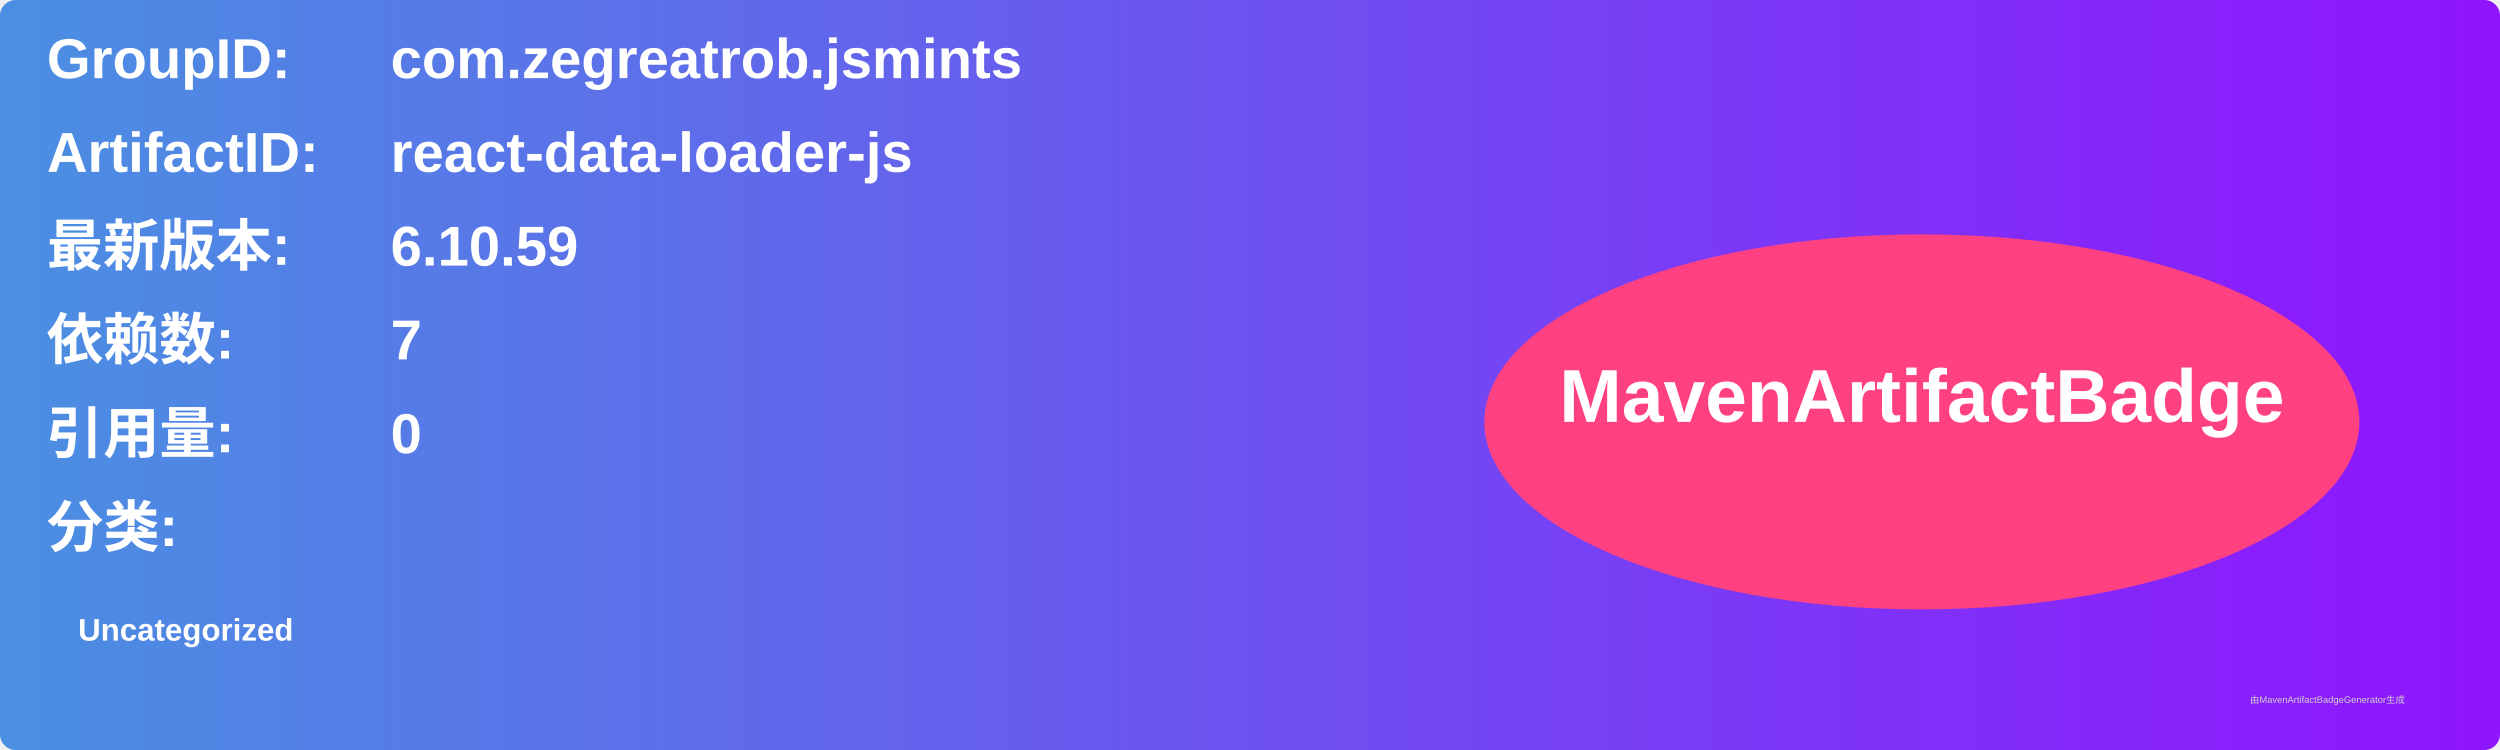
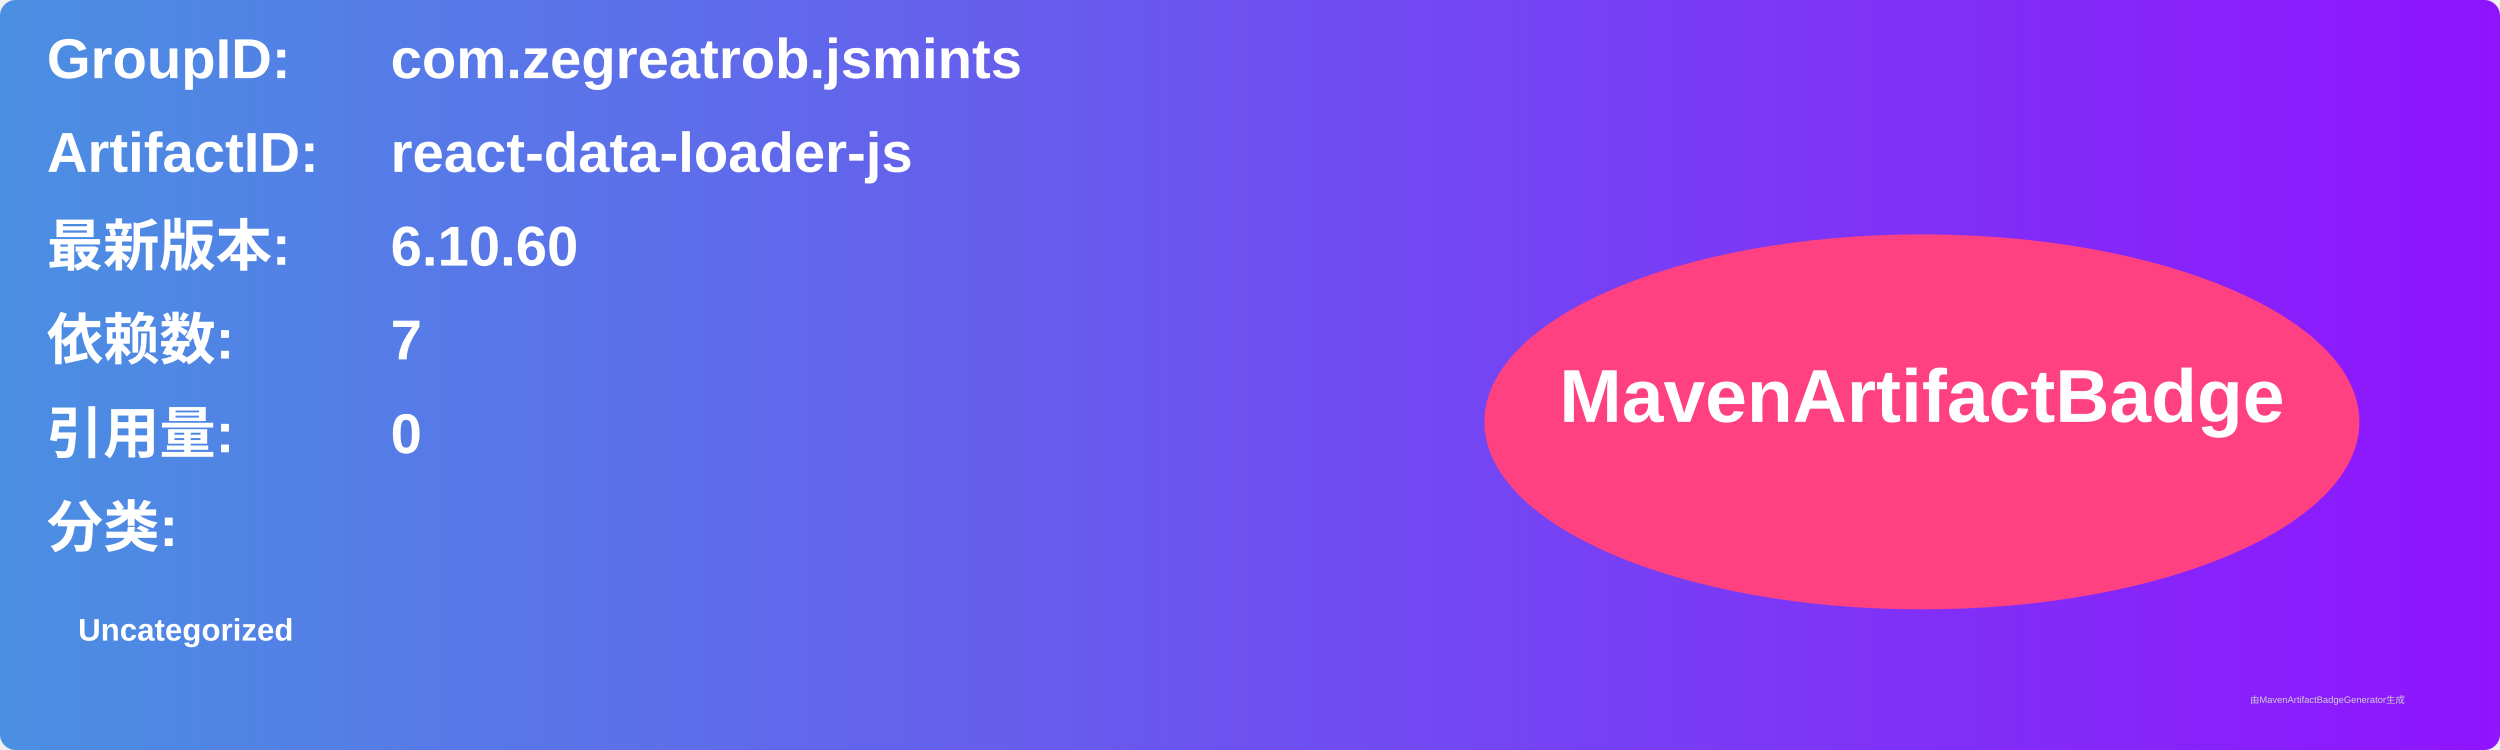
<svg xmlns="http://www.w3.org/2000/svg" width="800" height="240" viewBox="0 0 800 240">
  <linearGradient id="grad" x1="0%" y1="0%" x2="100%" y2="0%">
    <stop offset="0%" stop-color="#4a90e2" />
    <stop offset="100%" stop-color="#9013fe" />
  </linearGradient>
  <rect width="100%" height="100%" rx="5" ry="5" fill="url(#grad)" />
  <g transform="translate(15, 15)">
    <text x="0" y="10" font-family="Arial" font-size="18" fill="white" font-weight="bold" width="260">GroupID:</text>
    <text x="110" y="10" font-family="Arial" font-size="18" fill="white" font-weight="bold" width="460">com.zegreatrob.jsmints</text>
    <text x="0" y="40" font-family="Arial" font-size="18" fill="white" font-weight="bold" width="260">ArtifactID:</text>
    <text x="110" y="40" font-family="Arial" font-size="18" fill="white" font-weight="bold" width="460">react-data-loader-js</text>
    <text x="0" y="70" font-family="Arial" font-size="18" fill="white" font-weight="bold">最新版本:</text>
    <text x="110" y="70" font-family="Arial" font-size="18" fill="white" font-weight="bold">
-       <tspan font-weight="bold">6.10.59</tspan>
+       <tspan font-weight="bold">6.10.60</tspan>
    </text>
    <text x="0" y="100" font-family="Arial" font-size="18" fill="white" font-weight="bold">依赖数: </text>
    <text x="110" y="100" font-family="Arial" font-size="18" fill="white">
      <tspan font-weight="bold">7</tspan>
    </text>
    <text x="0" y="130" font-family="Arial" font-size="18" fill="white" font-weight="bold">引用量: </text>
    <text x="110" y="130" font-family="Arial" font-size="18" fill="white">
      <tspan font-weight="bold">0</tspan>
    </text>
    <text x="0" y="160" font-family="Arial" font-size="18" fill="white" font-weight="bold">分类:</text>
    <text x="10" y="190" font-family="Arial" font-size="10" fill="white">
      <tspan font-weight="bold">Uncategorized</tspan>
    </text>
    <ellipse cx="600" cy="120" rx="140" ry="60" fill="#ff4081" />
    <text x="600" y="120" text-anchor="middle" font-family="Arial" font-size="24" fill="white" font-weight="bold">MavenArtifactBadge</text>
  </g>
  <text x="720" y="225" font-family="Arial" font-size="3" fill="#d0d0d0">由MavenArtifactBadgeGenerator生成</text>
</svg>
